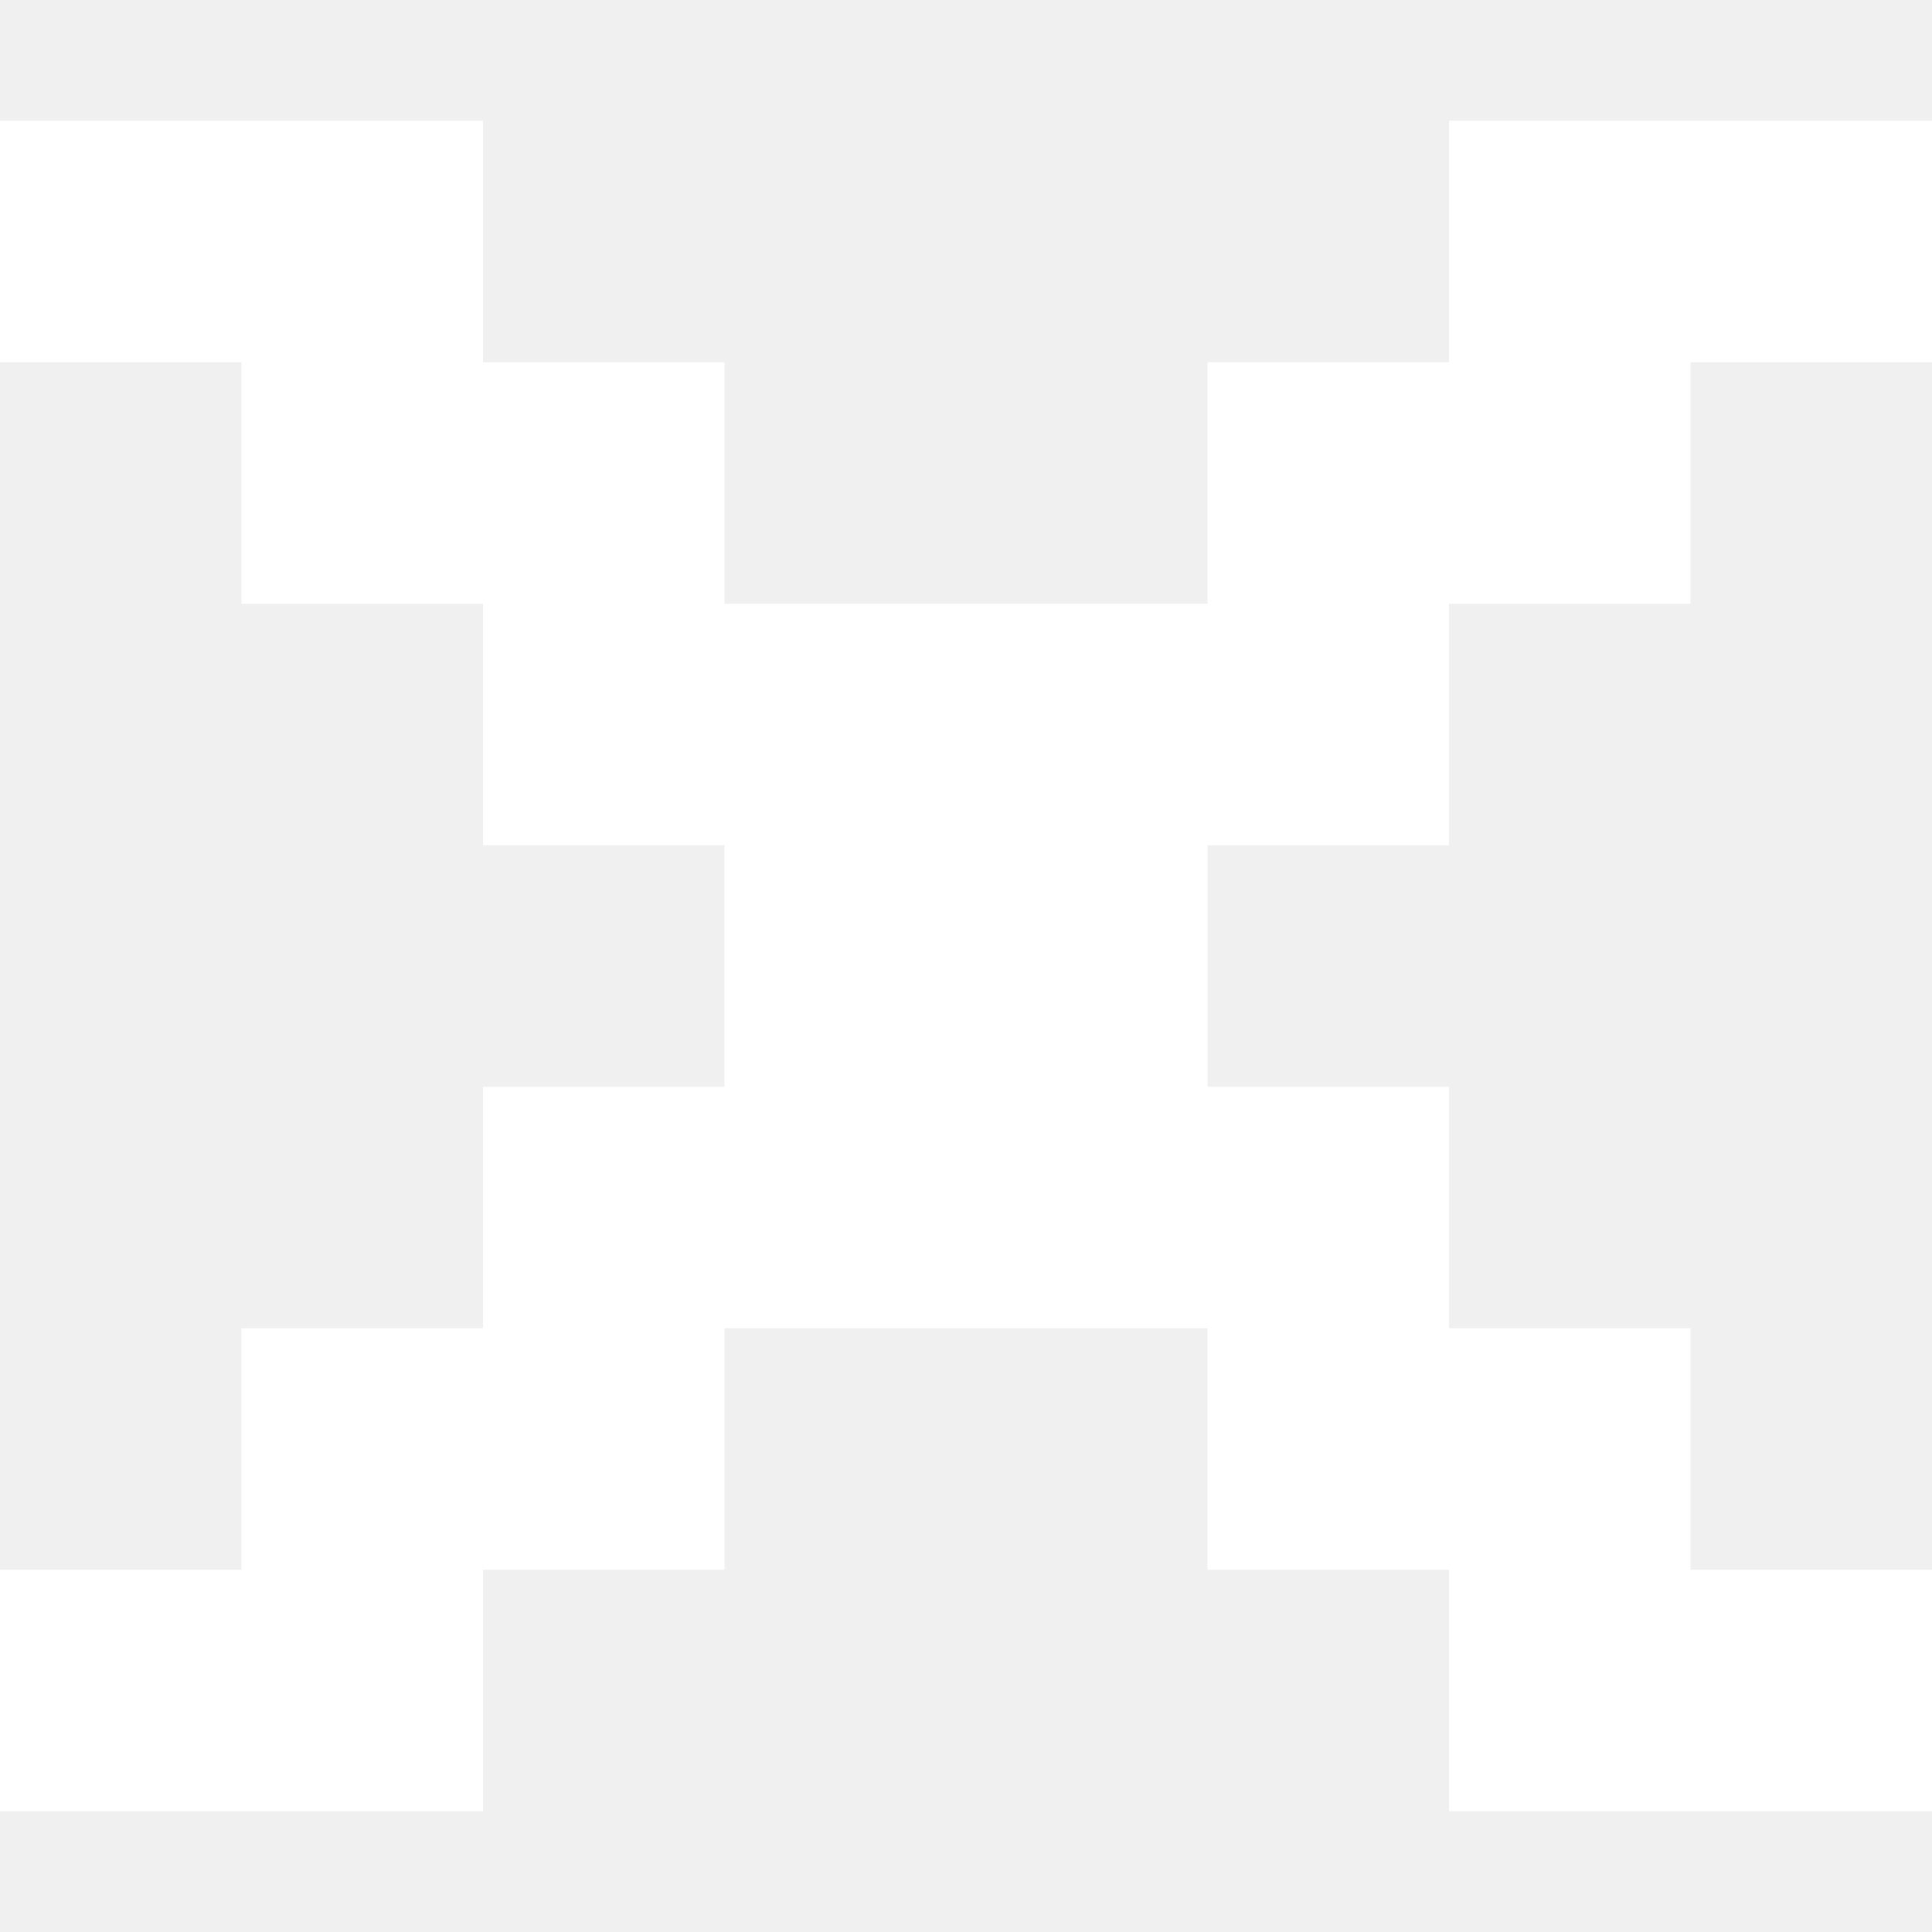
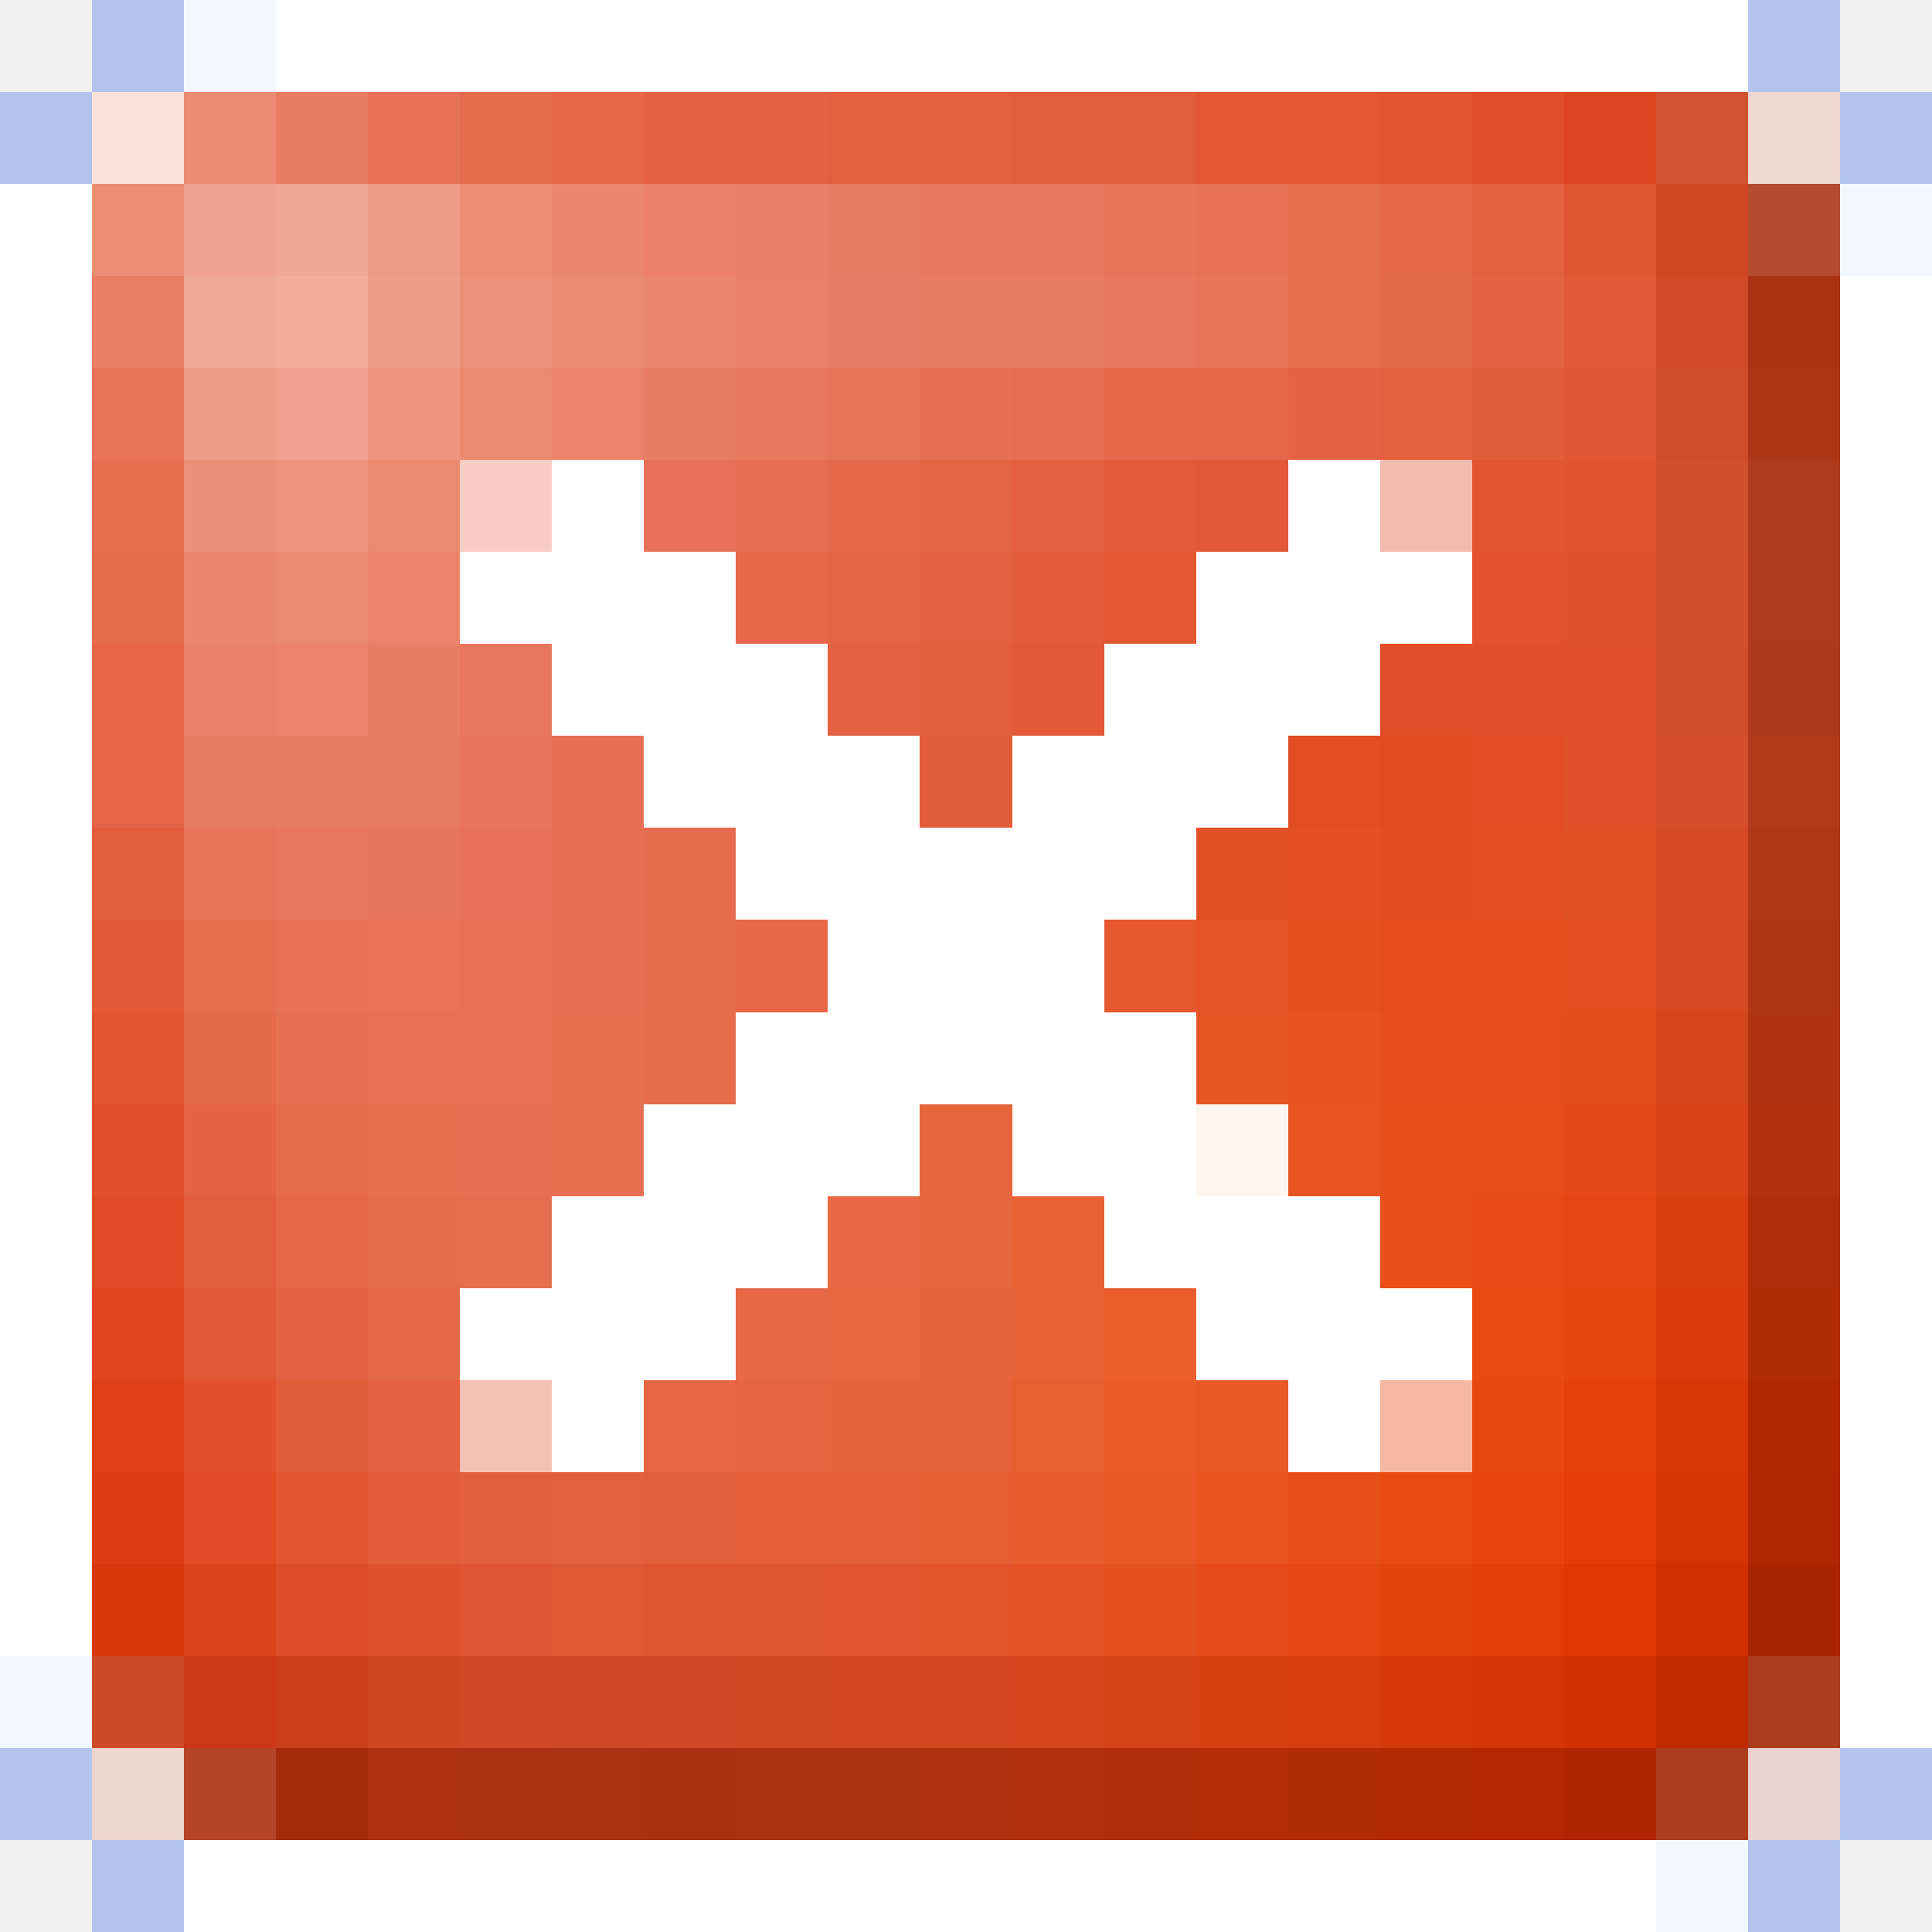
- <svg xmlns="http://www.w3.org/2000/svg" width="11" height="11" viewBox="0 0 8 7" fill="none">
-   <path fill-rule="evenodd" clip-rule="evenodd" d="M0 0H1H2V1H3V2H4H5V1H6V0H7H8V1H7V2H6V3H5V4H6V5H7V6H8V7H7H6V6H5V5H4H3V6H2V7H1H0V6H1V5H2V4H3V3H2V2H1V1H0V0Z" fill="white" />
+ <svg xmlns="http://www.w3.org/2000/svg" viewBox="0 -0.5 21 21" shape-rendering="crispEdges">
+   <path stroke="#b3c4ef" d="M1 0h1M19 0h1M0 1h1M20 1h1M0 19h1M20 19h1M1 20h1M19 20h1" />
+   <path stroke="#f4f6fd" d="M2 0h1M20 2h1M0 18h1M18 20h1" />
+   <path stroke="#ffffff" d="M3 0h16M0 2h1M0 3h1M20 3h1M0 4h1M20 4h1M0 5h1M6 5h1M14 5h1M20 5h1M0 6h1M5 6h3M13 6h3M20 6h1M0 7h1M6 7h3M12 7h3M20 7h1M0 8h1M7 8h3M11 8h3M20 8h1M0 9h1M8 9h5M20 9h1M0 10h1M9 10h3M20 10h1M0 11h1M8 11h5M20 11h1M0 12h1M7 12h3M11 12h2M20 12h1M0 13h1M6 13h3M12 13h3M20 13h1M0 14h1M5 14h3M13 14h3M20 14h1M0 15h1M6 15h1M14 15h1M20 15h1M0 16h1M20 16h1M0 17h1M20 17h1M20 18h1M2 20h16" />
+   <path stroke="#fae1dc" d="M1 1h1" />
+   <path stroke="#eb8b73" d="M2 1h1" />
+   <path stroke="#e97b60" d="M3 1h1" />
+   <path stroke="#e77155" d="M4 1h1" />
+   <path stroke="#e66a4d" d="M5 1h1M1 6h1M7 10h1" />
+   <path stroke="#e56648" d="M6 1h1" />
+   <path stroke="#e46142" d="M7 1h1" />
+   <path stroke="#e46344" d="M8 1h1M14 4h1M2 12h1" />
+   <path stroke="#e45f3e" d="M9 1h2" />
+   <path stroke="#e35c3b" d="M11 1h2" />
+   <path stroke="#e25633" d="M13 1h2" />
+   <path stroke="#e25330" d="M15 1h1" />
+   <path stroke="#e04d28" d="M16 1h1" />
+   <path stroke="#dc451f" d="M17 1h1" />
+   <path stroke="#d05334" d="M18 1h1" />
+   <path stroke="#efd8d2" d="M19 1h1" />
+   <path stroke="#ec8d76" d="M1 2h1" />
+   <path stroke="#efa390" d="M2 2h1" />
+   <path stroke="#f0a694" d="M3 2h1" />
+   <path stroke="#ee9a85" d="M4 2h1" />
+   <path stroke="#eb8d75" d="M5 2h1" />
+   <path stroke="#ea876e" d="M6 2h1" />
+   <path stroke="#ea8168" d="M7 2h1" />
+   <path stroke="#e97f66" d="M8 2h1" />
+   <path stroke="#e97c62" d="M9 2h1M10 3h1" />
+   <path stroke="#e8795f" d="M10 2h1" />
+   <path stroke="#e8795e" d="M11 2h1" />
+   <path stroke="#e87559" d="M12 2h1" />
+   <path stroke="#e77256" d="M13 2h1" />
+   <path stroke="#e66e50" d="M14 2h1" />
+   <path stroke="#e56849" d="M15 2h1" />
+   <path stroke="#e4603f" d="M16 2h1M15 4h1" />
+   <path stroke="#e05532" d="M17 2h1" />
+   <path stroke="#d04623" d="M18 2h1" />
+   <path stroke="#b64b30" d="M19 2h1" />
+   <path stroke="#e97f65" d="M1 3h1" />
+   <path stroke="#f0a997" d="M2 3h1" />
+   <path stroke="#f1ac9a" d="M3 3h1" />
+   <path stroke="#ee9d89" d="M4 3h1M2 4h1" />
+   <path stroke="#ec917a" d="M5 3h1" />
+   <path stroke="#eb8b72" d="M6 3h1" />
+   <path stroke="#ea856d" d="M7 3h1" />
+   <path stroke="#e98168" d="M8 3h1M2 7h1" />
+   <path stroke="#e87e65" d="M9 3h1" />
+   <path stroke="#e97b61" d="M11 3h1" />
+   <path stroke="#e8775d" d="M12 3h1M3 9h1" />
+   <path stroke="#e87459" d="M13 3h1M2 9h1" />
+   <path stroke="#e66f52" d="M14 3h1" />
+   <path stroke="#e56a4c" d="M15 3h1" />
+   <path stroke="#e46343" d="M16 3h1" />
+   <path stroke="#e15937" d="M17 3h1" />
+   <path stroke="#d24a28" d="M18 3h1" />
+   <path stroke="#aa3315" d="M19 3h1" />
+   <path stroke="#e87458" d="M1 4h1" />
+   <path stroke="#efa18d" d="M3 4h1" />
+   <path stroke="#ed957f" d="M4 4h1" />
+   <path stroke="#eb8a71" d="M5 4h1M4 5h1" />
+   <path stroke="#ea836a" d="M6 4h1M4 6h1M3 7h1" />
+   <path stroke="#e97d64" d="M7 4h1" />
+   <path stroke="#e8785e" d="M8 4h1" />
+   <path stroke="#e77359" d="M9 4h1" />
+   <path stroke="#e76f54" d="M10 4h1" />
+   <path stroke="#e66d51" d="M11 4h1" />
+   <path stroke="#e5684b" d="M12 4h1" />
+   <path stroke="#e5684a" d="M13 4h1" />
+   <path stroke="#e35c3a" d="M16 4h1M10 8h1M3 15h1" />
+   <path stroke="#e05634" d="M17 4h1" />
+   <path stroke="#d24c2a" d="M18 4h1" />
+   <path stroke="#ac3618" d="M19 4h1" />
+   <path stroke="#e76f52" d="M1 5h1M6 11h1M4 12h1" />
+   <path stroke="#ec9179" d="M2 5h1" />
+   <path stroke="#ec937c" d="M3 5h1" />
+   <path stroke="#f7ccc2" d="M5 5h1" />
+   <path stroke="#e77259" d="M7 5h1M5 9h1" />
+   <path stroke="#e76d53" d="M8 5h1" />
+   <path stroke="#e5684d" d="M9 5h1M8 6h1" />
+   <path stroke="#e46446" d="M10 5h1" />
+   <path stroke="#e45f41" d="M11 5h1" />
+   <path stroke="#e35b3a" d="M12 5h1M11 6h1" />
+   <path stroke="#e35938" d="M13 5h1" />
+   <path stroke="#f3bbad" d="M15 5h1" />
+   <path stroke="#e25531" d="M16 5h1" />
+   <path stroke="#df5330" d="M17 5h1" />
+   <path stroke="#d34e2c" d="M18 5h1" />
+   <path stroke="#ad3a1d" d="M19 5h1M19 6h1" />
+   <path stroke="#eb876e" d="M2 6h1" />
+   <path stroke="#eb8a70" d="M3 6h1" />
+   <path stroke="#e46447" d="M9 6h1" />
+   <path stroke="#e45f40" d="M10 6h1" />
+   <path stroke="#e25634" d="M12 6h1" />
+   <path stroke="#e2522d" d="M16 6h1" />
+   <path stroke="#df522e" d="M17 6h1" />
+   <path stroke="#d34d2c" d="M18 6h1" />
+   <path stroke="#e56546" d="M1 7h1M1 8h1" />
+   <path stroke="#e97e65" d="M4 7h1" />
+   <path stroke="#e8775e" d="M5 7h1" />
+   <path stroke="#e46143" d="M9 7h1" />
+   <path stroke="#e45d3d" d="M10 7h1" />
+   <path stroke="#e35836" d="M11 7h1" />
+   <path stroke="#e24e27" d="M15 7h1" />
+   <path stroke="#e2502a" d="M16 7h1" />
+   <path stroke="#e0512c" d="M17 7h1" />
+   <path stroke="#d34d2a" d="M18 7h1" />
+   <path stroke="#ad391c" d="M19 7h1" />
+   <path stroke="#e87a60" d="M2 8h1M4 8h1" />
+   <path stroke="#e87c62" d="M3 8h1" />
+   <path stroke="#e8745b" d="M5 8h1" />
+   <path stroke="#e76e54" d="M6 8h1" />
+   <path stroke="#e24d24" d="M14 8h1" />
+   <path stroke="#e24b22" d="M15 8h1" />
+   <path stroke="#e24d25" d="M16 8h1" />
+   <path stroke="#e05029" d="M17 8h1" />
+   <path stroke="#d44c29" d="M18 8h1" />
+   <path stroke="#ae391b" d="M19 8h1" />
+   <path stroke="#e35d3c" d="M1 9h1" />
+   <path stroke="#e8765d" d="M4 9h1" />
+   <path stroke="#e66f53" d="M6 9h1" />
+   <path stroke="#e56b4e" d="M7 9h1" />
+   <path stroke="#e45127" d="M13 9h1" />
+   <path stroke="#e44f23" d="M14 9h1" />
+   <path stroke="#e34c20" d="M15 9h1" />
+   <path stroke="#e34d22" d="M16 9h1" />
+   <path stroke="#e14f25" d="M17 9h1" />
+   <path stroke="#d54a25" d="M18 9h1" />
+   <path stroke="#af3719" d="M19 9h1" />
+   <path stroke="#e35937" d="M1 10h1" />
+   <path stroke="#e76d51" d="M2 10h1" />
+   <path stroke="#e87257" d="M3 10h1" />
+   <path stroke="#e87359" d="M4 10h1" />
+   <path stroke="#e77157" d="M5 10h1" />
+   <path stroke="#e66e52" d="M6 10h1" />
+   <path stroke="#e56747" d="M8 10h1" />
+   <path stroke="#e5572c" d="M12 10h1" />
+   <path stroke="#e55326" d="M13 10h1" />
+   <path stroke="#e55022" d="M14 10h1" />
+   <path stroke="#e54d1e" d="M15 10h1" />
+   <path stroke="#e54d1f" d="M16 10h1" />
+   <path stroke="#e24e21" d="M17 10h1" />
+   <path stroke="#d64921" d="M18 10h1" />
+   <path stroke="#af3516" d="M19 10h1" />
+   <path stroke="#e25432" d="M1 11h1" />
+   <path stroke="#e5694b" d="M2 11h1" />
+   <path stroke="#e77054" d="M3 11h1" />
+   <path stroke="#e77156" d="M4 11h1" />
+   <path stroke="#e87055" d="M5 11h1" />
+   <path stroke="#e66c4d" d="M7 11h1" />
+   <path stroke="#e75526" d="M13 11h1" />
+   <path stroke="#e75221" d="M14 11h1" />
+   <path stroke="#e64e1c" d="M15 11h1" />
+   <path stroke="#e64d1c" d="M16 11h1" />
+   <path stroke="#e34c1c" d="M17 11h1" />
+   <path stroke="#d6461c" d="M18 11h1" />
+   <path stroke="#b03312" d="M19 11h1" />
+   <path stroke="#e14f2b" d="M1 12h1" />
+   <path stroke="#e66b4e" d="M3 12h1" />
+   <path stroke="#e76f53" d="M5 12h1" />
+   <path stroke="#e66e51" d="M6 12h1" />
+   <path stroke="#e7653d" d="M10 12h1" />
+   <path stroke="#fef5f1" d="M13 12h1" />
+   <path stroke="#e85421" d="M14 12h1" />
+   <path stroke="#e8501b" d="M15 12h1" />
+   <path stroke="#e74d18" d="M16 12h1" />
+   <path stroke="#e44a18" d="M17 12h1" />
+   <path stroke="#d74216" d="M18 12h1" />
+   <path stroke="#b2310f" d="M19 12h1" />
+   <path stroke="#e04b25" d="M1 13h1M2 16h1" />
+   <path stroke="#e35e3d" d="M2 13h1" />
+   <path stroke="#e56748" d="M3 13h1" />
+   <path stroke="#e66c4e" d="M4 13h1" />
+   <path stroke="#e66d50" d="M5 13h1" />
+   <path stroke="#e76842" d="M9 13h1" />
+   <path stroke="#e7653c" d="M10 13h1" />
+   <path stroke="#e86236" d="M11 13h1" />
+   <path stroke="#e95019" d="M15 13h1M14 16h1" />
+   <path stroke="#e84c16" d="M16 13h1" />
+   <path stroke="#e44713" d="M17 13h1" />
+   <path stroke="#d83f10" d="M18 13h1" />
+   <path stroke="#b12d0a" d="M19 13h1" />
+   <path stroke="#df451e" d="M1 14h1" />
+   <path stroke="#e25836" d="M2 14h1" />
+   <path stroke="#e46242" d="M3 14h1M4 15h1" />
+   <path stroke="#e56749" d="M4 14h1" />
+   <path stroke="#e66845" d="M8 14h1" />
+   <path stroke="#e76741" d="M9 14h1" />
+   <path stroke="#e7643b" d="M10 14h1" />
+   <path stroke="#e86235" d="M11 14h1" />
+   <path stroke="#ea5e2d" d="M12 14h1" />
+   <path stroke="#e94a11" d="M16 14h1M15 16h1" />
+   <path stroke="#e6440d" d="M17 14h1" />
+   <path stroke="#d73b0b" d="M18 14h1" />
+   <path stroke="#b12b06" d="M19 14h1" />
+   <path stroke="#de4018" d="M1 15h1" />
+   <path stroke="#e1512e" d="M2 15h1" />
+   <path stroke="#f5c1b5" d="M5 15h1" />
+   <path stroke="#e66543" d="M7 15h1" />
+   <path stroke="#e66541" d="M8 15h1" />
+   <path stroke="#e6643d" d="M9 15h1" />
+   <path stroke="#e76238" d="M10 15h1" />
+   <path stroke="#e86032" d="M11 15h1" />
+   <path stroke="#e95c2a" d="M12 15h1" />
+   <path stroke="#ea5924" d="M13 15h1" />
+   <path stroke="#f7b8a1" d="M15 15h1" />
+   <path stroke="#e9480e" d="M16 15h1" />
+   <path stroke="#e54009" d="M17 15h1" />
+   <path stroke="#d73605" d="M18 15h1" />
+   <path stroke="#b02702" d="M19 15h1" />
+   <path stroke="#dd3c14" d="M1 16h1" />
+   <path stroke="#e15431" d="M3 16h1" />
+   <path stroke="#e35b39" d="M4 16h1" />
+   <path stroke="#e45e3d" d="M5 16h1" />
+   <path stroke="#e45f3d" d="M6 16h1" />
+   <path stroke="#e45e3b" d="M7 16h1" />
+   <path stroke="#e55e39" d="M8 16h1" />
+   <path stroke="#e55e37" d="M9 16h1" />
+   <path stroke="#e65d32" d="M10 16h1" />
+   <path stroke="#e75b2c" d="M11 16h1" />
+   <path stroke="#e85725" d="M12 16h1" />
+   <path stroke="#e9541f" d="M13 16h1" />
+   <path stroke="#e8440b" d="M16 16h1" />
+   <path stroke="#e43d05" d="M17 16h1" />
+   <path stroke="#d63302" d="M18 16h1" />
+   <path stroke="#af2601" d="M19 16h1" />
+   <path stroke="#d8370e" d="M1 17h1" />
+   <path stroke="#db431c" d="M2 17h1" />
+   <path stroke="#dd4c28" d="M3 17h1" />
+   <path stroke="#de522f" d="M4 17h1" />
+   <path stroke="#df5533" d="M5 17h1" />
+   <path stroke="#e05734" d="M6 17h1" />
+   <path stroke="#e05531" d="M7 17h1" />
+   <path stroke="#e05631" d="M8 17h1" />
+   <path stroke="#e1562e" d="M9 17h1" />
+   <path stroke="#e2552a" d="M10 17h1" />
+   <path stroke="#e45325" d="M11 17h1" />
+   <path stroke="#e4501f" d="M12 17h1" />
+   <path stroke="#e54c19" d="M13 17h1" />
+   <path stroke="#e54813" d="M14 17h1" />
+   <path stroke="#e5430d" d="M15 17h1" />
+   <path stroke="#e43e07" d="M16 17h1" />
+   <path stroke="#e03802" d="M17 17h1" />
+   <path stroke="#d12f00" d="M18 17h1" />
+   <path stroke="#aa2300" d="M19 17h1" />
+   <path stroke="#cd4928" d="M1 18h1" />
+   <path stroke="#cc3813" d="M2 18h1" />
+   <path stroke="#cc3e1b" d="M3 18h1" />
+   <path stroke="#cf4421" d="M4 18h1" />
+   <path stroke="#cf4725" d="M5 18h1" />
+   <path stroke="#cf4726" d="M6 18h1" />
+   <path stroke="#cf4624" d="M7 18h1" />
+   <path stroke="#d04723" d="M8 18h1" />
+   <path stroke="#d14621" d="M9 18h1" />
+   <path stroke="#d2451e" d="M10 18h1" />
+   <path stroke="#d5451b" d="M11 18h1" />
+   <path stroke="#d54216" d="M12 18h1" />
+   <path stroke="#d64013" d="M13 18h1" />
+   <path stroke="#d53d0e" d="M14 18h1" />
+   <path stroke="#d63909" d="M15 18h1" />
+   <path stroke="#d53504" d="M16 18h1" />
+   <path stroke="#d13001" d="M17 18h1" />
+   <path stroke="#c22a00" d="M18 18h1" />
+   <path stroke="#ab3c1f" d="M19 18h1" />
+   <path stroke="#eed6d0" d="M1 19h1" />
+   <path stroke="#b54428" d="M2 19h1" />
+   <path stroke="#a62b0d" d="M3 19h1" />
+   <path stroke="#ac3011" d="M4 19h1" />
+   <path stroke="#ab3112" d="M5 19h1" />
+   <path stroke="#a93214" d="M6 19h1" />
+   <path stroke="#a93012" d="M7 19h1" />
+   <path stroke="#ac3213" d="M8 19h1" />
+   <path stroke="#ad3213" d="M9 19h1" />
+   <path stroke="#ae3110" d="M10 19h1" />
+   <path stroke="#b1300d" d="M11 19h1" />
+   <path stroke="#b22e0a" d="M12 19h1" />
+   <path stroke="#b42d08" d="M13 19h1" />
+   <path stroke="#b12a06" d="M14 19h1" />
+   <path stroke="#b12803" d="M15 19h1" />
+   <path stroke="#b42701" d="M16 19h1" />
+   <path stroke="#ae2400" d="M17 19h1" />
+   <path stroke="#ac3c1f" d="M18 19h1" />
+   <path stroke="#ead4cf" d="M19 19h1" />
</svg>
